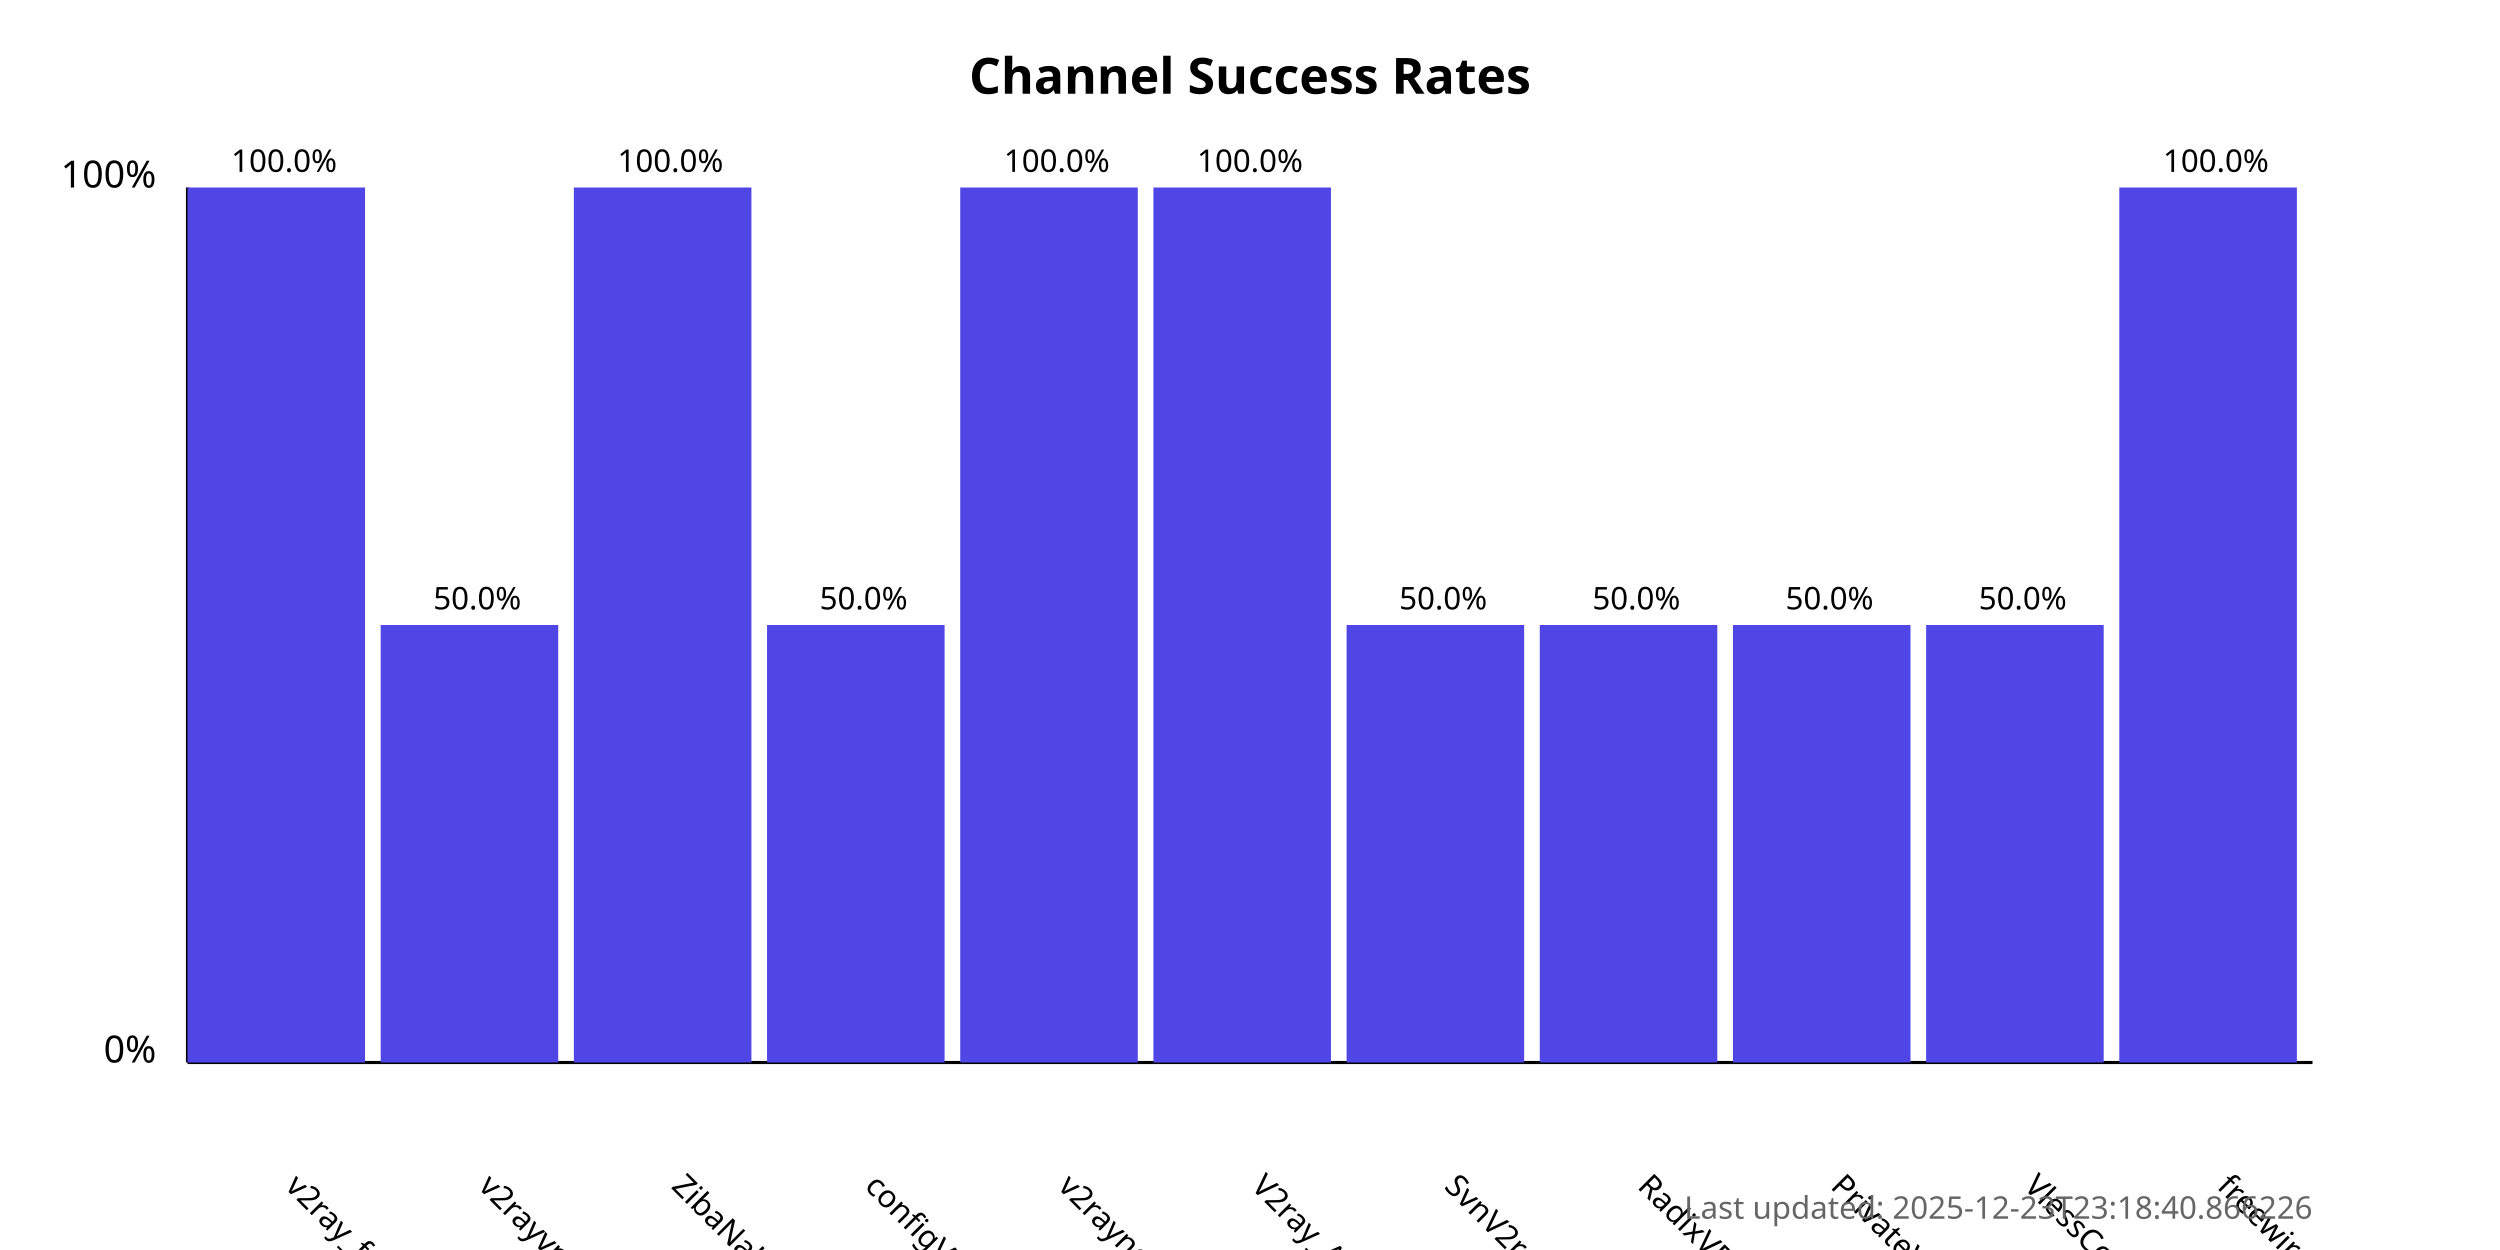
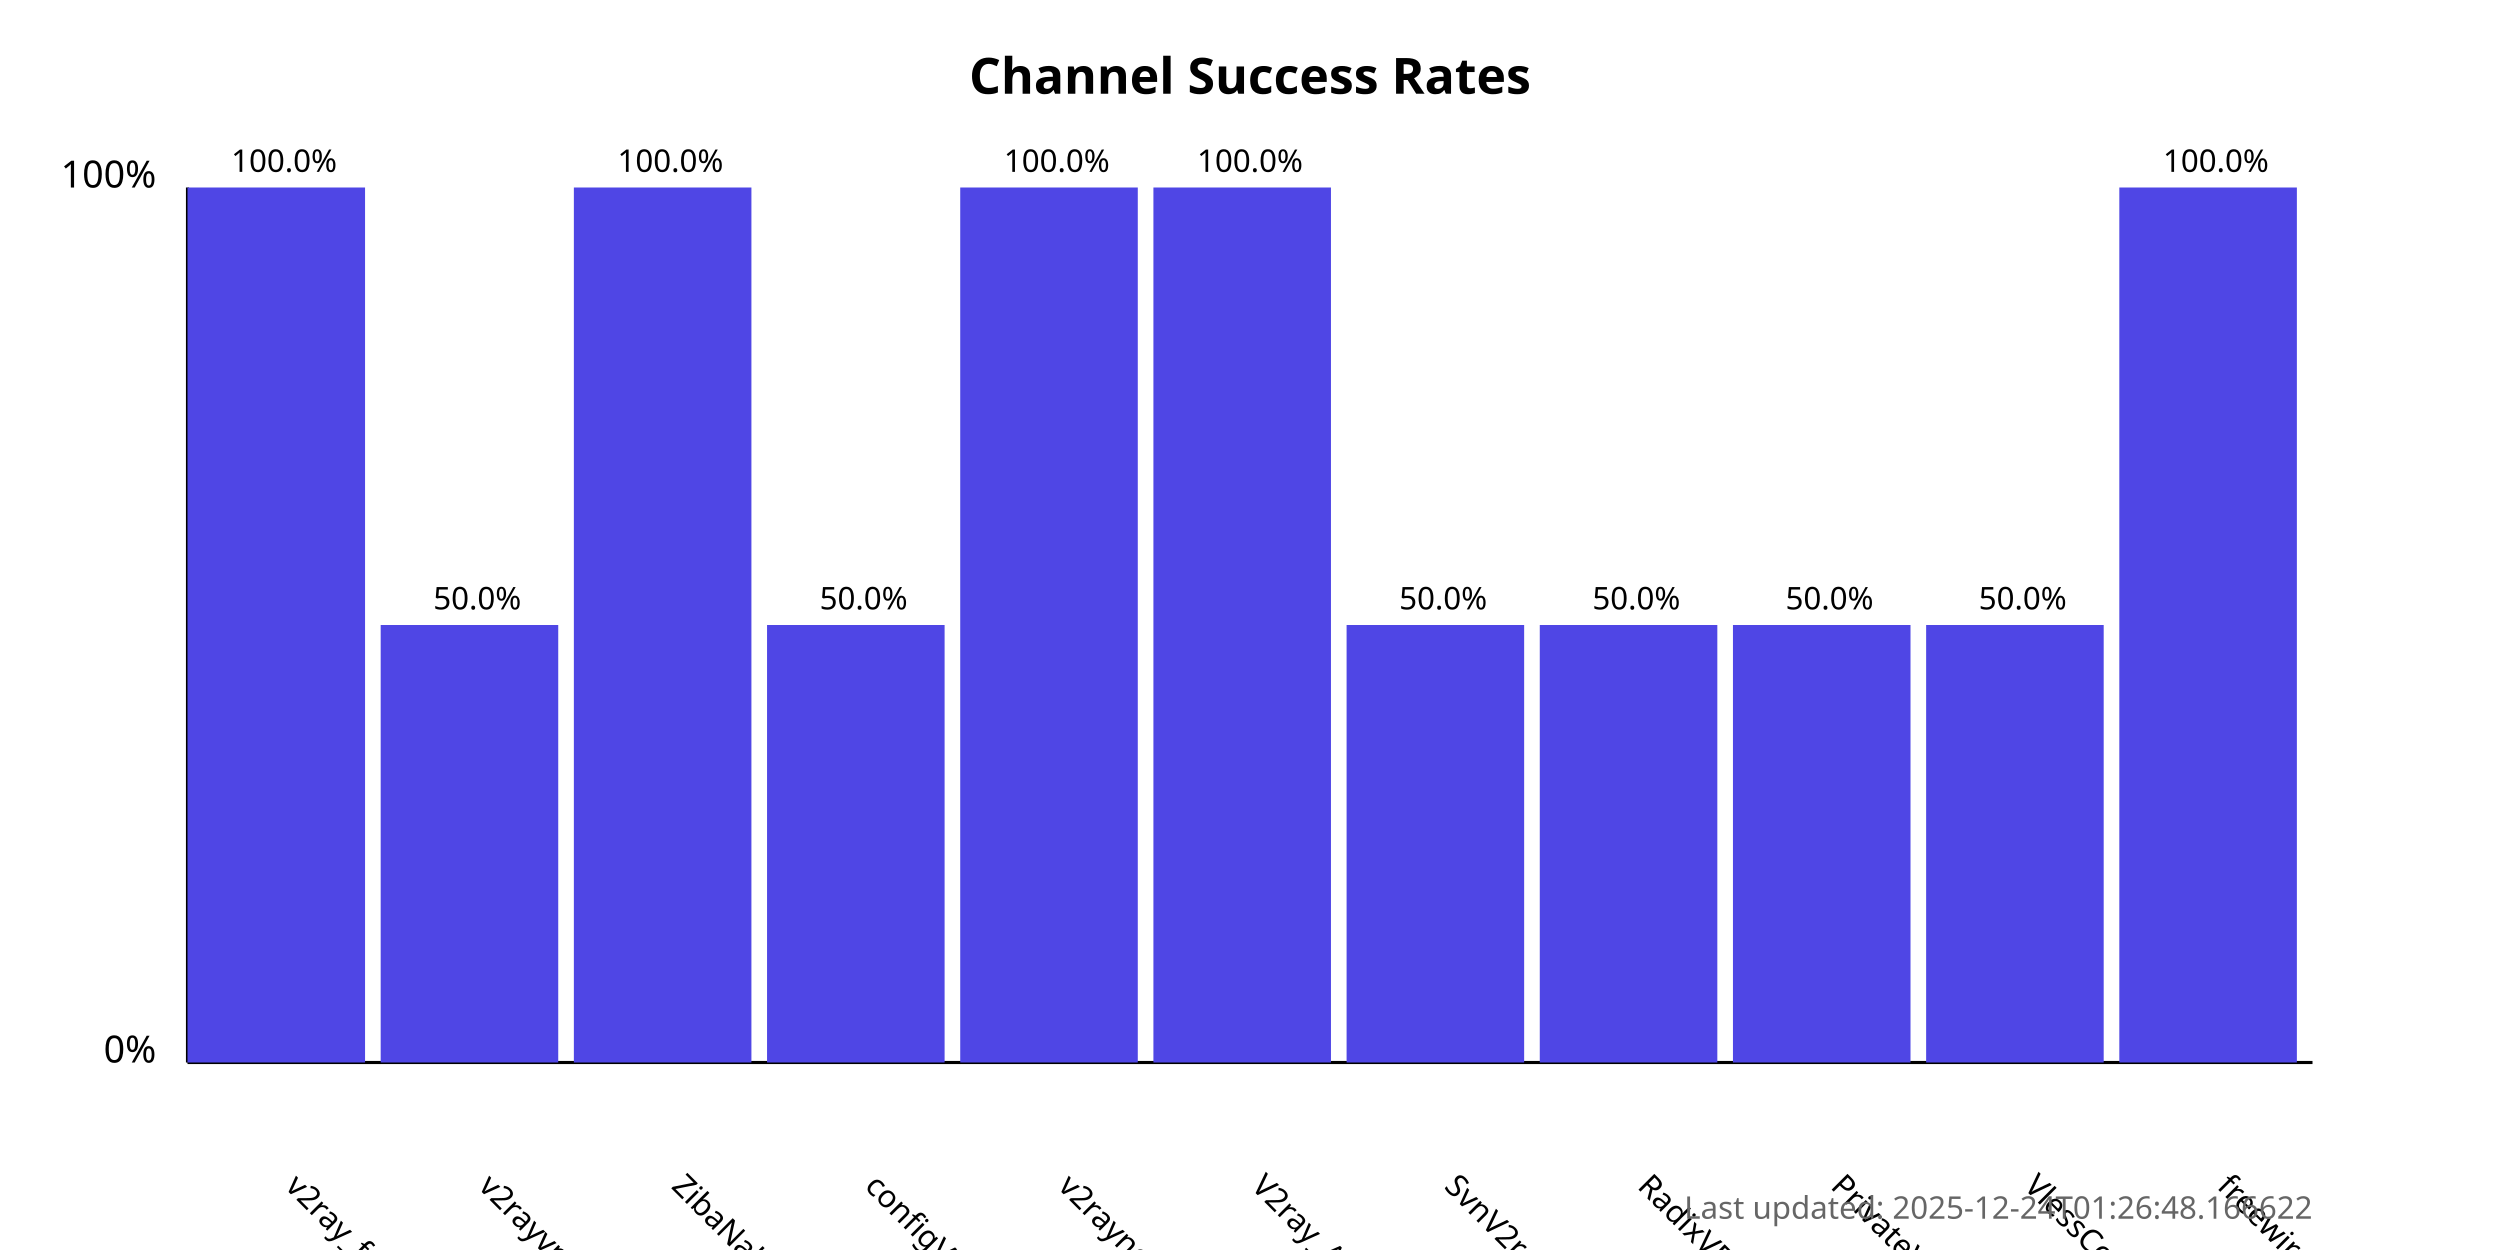
<svg xmlns="http://www.w3.org/2000/svg" width="800" height="400">
  <style>
            .chart-title { font: bold 16px sans-serif; }
            .axis-label { font: 12px sans-serif; }
            .tick-label { font: 10px sans-serif; }
            .bar { fill: #4f46e5; }
            .bar:hover { fill: #6366f1; }
            .timestamp { font: 10px sans-serif; fill: #666; }
        </style>
  <text x="400.0" y="30" text-anchor="middle" class="chart-title">
            Channel Success Rates
        </text>
  <line x1="60" y1="340" x2="60" y2="60" stroke="black" stroke-width="1" />
  <line x1="60" y1="340" x2="740" y2="340" stroke="black" stroke-width="1" />
  <text x="50" y="340" text-anchor="end" class="axis-label">0%</text>
  <text x="50" y="60" text-anchor="end" class="axis-label">100%</text>
  <g>
    <rect x="60" y="60.0" width="56.818" height="280.0" class="bar" />
    <text x="90.909" y="380" transform="rotate(45, 90.90909, 380)" text-anchor="start" class="tick-label">
                v2ray_free_conf
            </text>
    <text x="90.909" y="55.0" text-anchor="middle" class="tick-label">
                100.0%
            </text>
  </g>
  <g>
    <rect x="121.818" y="200.0" width="56.818" height="140.0" class="bar" />
    <text x="152.727" y="380" transform="rotate(45, 152.7273, 380)" text-anchor="start" class="tick-label">
                v2rayvpno
            </text>
    <text x="152.727" y="195.0" text-anchor="middle" class="tick-label">
                50.0%
            </text>
  </g>
  <g>
    <rect x="183.636" y="60.0" width="56.818" height="280.0" class="bar" />
    <text x="214.545" y="380" transform="rotate(45, 214.5455, 380)" text-anchor="start" class="tick-label">
                ZibaNabz
            </text>
    <text x="214.545" y="55.0" text-anchor="middle" class="tick-label">
                100.0%
            </text>
  </g>
  <g>
    <rect x="245.455" y="200.0" width="56.818" height="140.0" class="bar" />
    <text x="276.364" y="380" transform="rotate(45, 276.3636, 380)" text-anchor="start" class="tick-label">
                configV2rayForFree
            </text>
    <text x="276.364" y="195.0" text-anchor="middle" class="tick-label">
                50.0%
            </text>
  </g>
  <g>
    <rect x="307.273" y="60.0" width="56.818" height="280.0" class="bar" />
    <text x="338.182" y="380" transform="rotate(45, 338.1818, 380)" text-anchor="start" class="tick-label">
                v2rayngvpn
            </text>
    <text x="338.182" y="55.0" text-anchor="middle" class="tick-label">
                100.0%
            </text>
  </g>
  <g>
    <rect x="369.091" y="60.0" width="56.818" height="280.0" class="bar" />
    <text x="400.0" y="380" transform="rotate(45, 400.0, 380)" text-anchor="start" class="tick-label">
                V2ray_Alpha
            </text>
    <text x="400.0" y="55.0" text-anchor="middle" class="tick-label">
                100.0%
            </text>
  </g>
  <g>
    <rect x="430.909" y="200.0" width="56.818" height="140.0" class="bar" />
    <text x="461.818" y="380" transform="rotate(45, 461.8182, 380)" text-anchor="start" class="tick-label">
                SvnV2ray
            </text>
    <text x="461.818" y="195.0" text-anchor="middle" class="tick-label">
                50.0%
            </text>
  </g>
  <g>
    <rect x="492.727" y="200.0" width="56.818" height="140.0" class="bar" />
    <text x="523.636" y="380" transform="rotate(45, 523.6364, 380)" text-anchor="start" class="tick-label">
                RadixVPN
            </text>
    <text x="523.636" y="195.0" text-anchor="middle" class="tick-label">
                50.0%
            </text>
  </g>
  <g>
    <rect x="554.545" y="200.0" width="56.818" height="140.0" class="bar" />
    <text x="585.455" y="380" transform="rotate(45, 585.4545, 380)" text-anchor="start" class="tick-label">
                PrivateVPNs
            </text>
    <text x="585.455" y="195.0" text-anchor="middle" class="tick-label">
                50.0%
            </text>
  </g>
  <g>
    <rect x="616.364" y="200.0" width="56.818" height="140.0" class="bar" />
    <text x="647.273" y="380" transform="rotate(45, 647.2727, 380)" text-anchor="start" class="tick-label">
                VlessConfig
            </text>
    <text x="647.273" y="195.0" text-anchor="middle" class="tick-label">
                50.0%
            </text>
  </g>
  <g>
    <rect x="678.182" y="60.0" width="56.818" height="280.0" class="bar" />
    <text x="709.091" y="380" transform="rotate(45, 709.0909, 380)" text-anchor="start" class="tick-label">
                freewireguard
            </text>
    <text x="709.091" y="55.0" text-anchor="middle" class="tick-label">
                100.0%
            </text>
  </g>
  <text x="740" y="390" text-anchor="end" class="timestamp">
-             Last updated: 2025-12-23T23:18:40.866226
+             Last updated: 2025-12-24T01:26:48.166622
        </text>
</svg>
